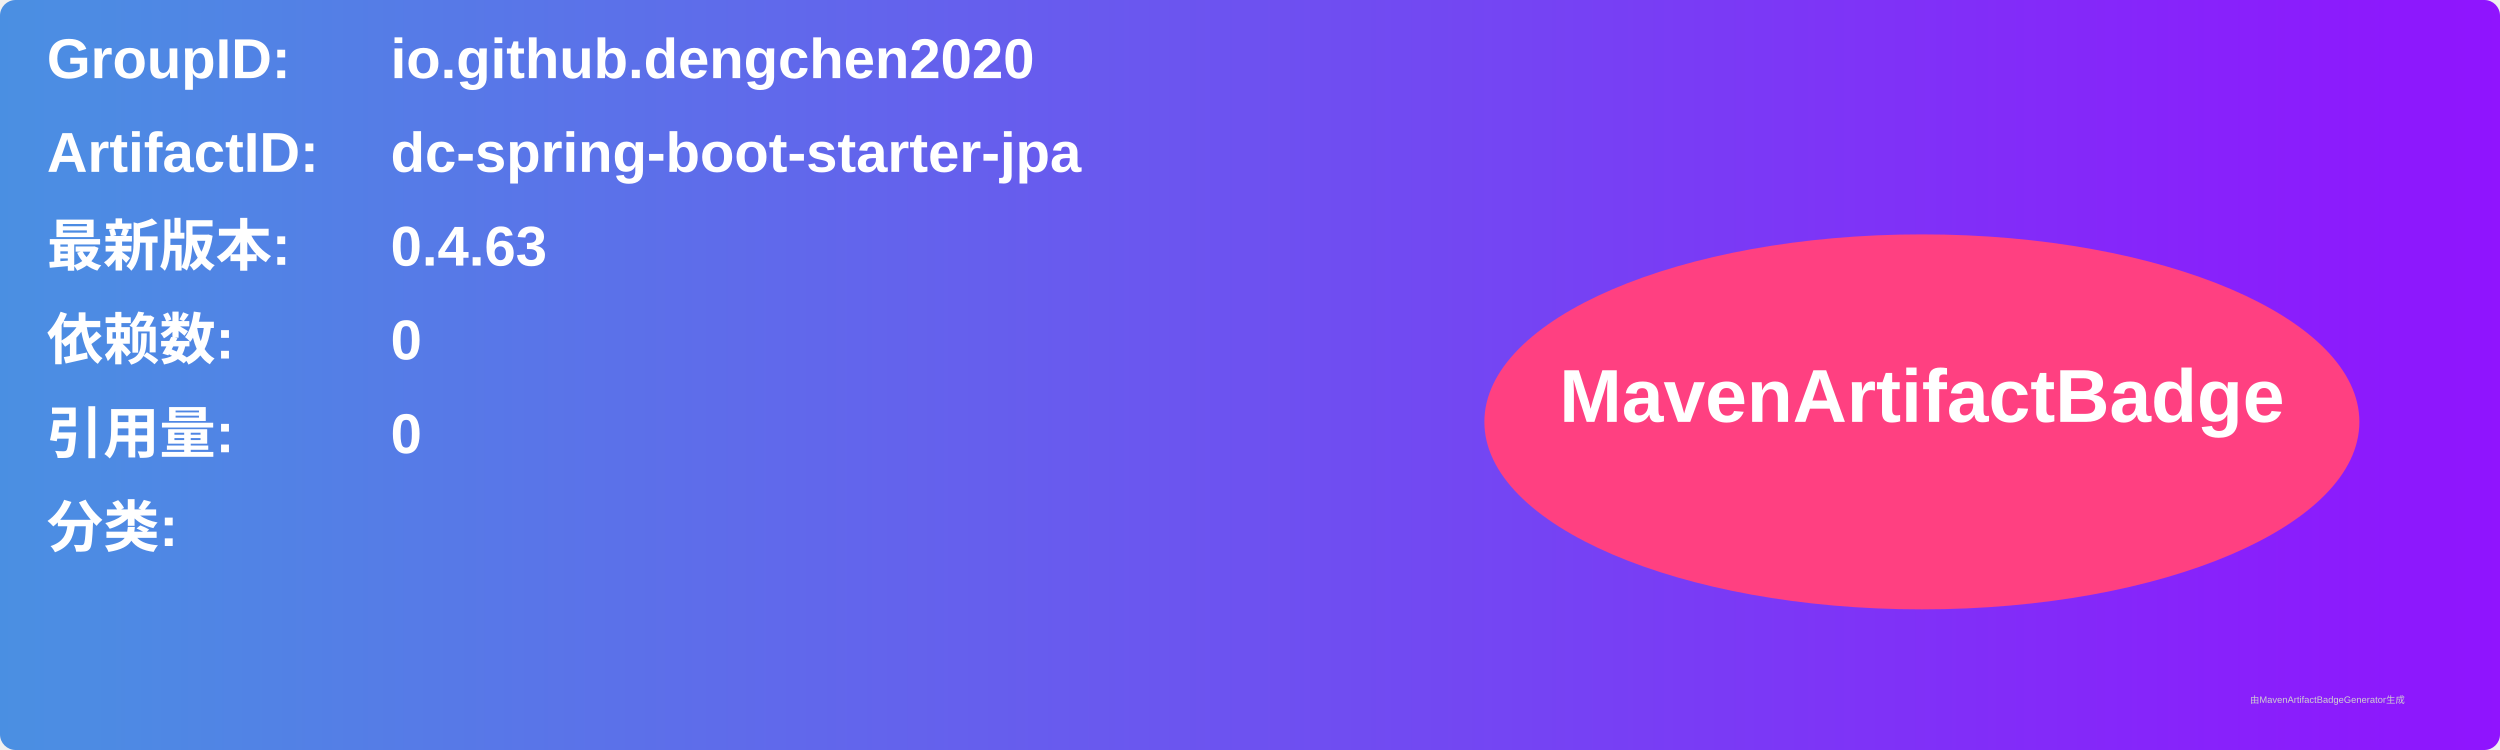
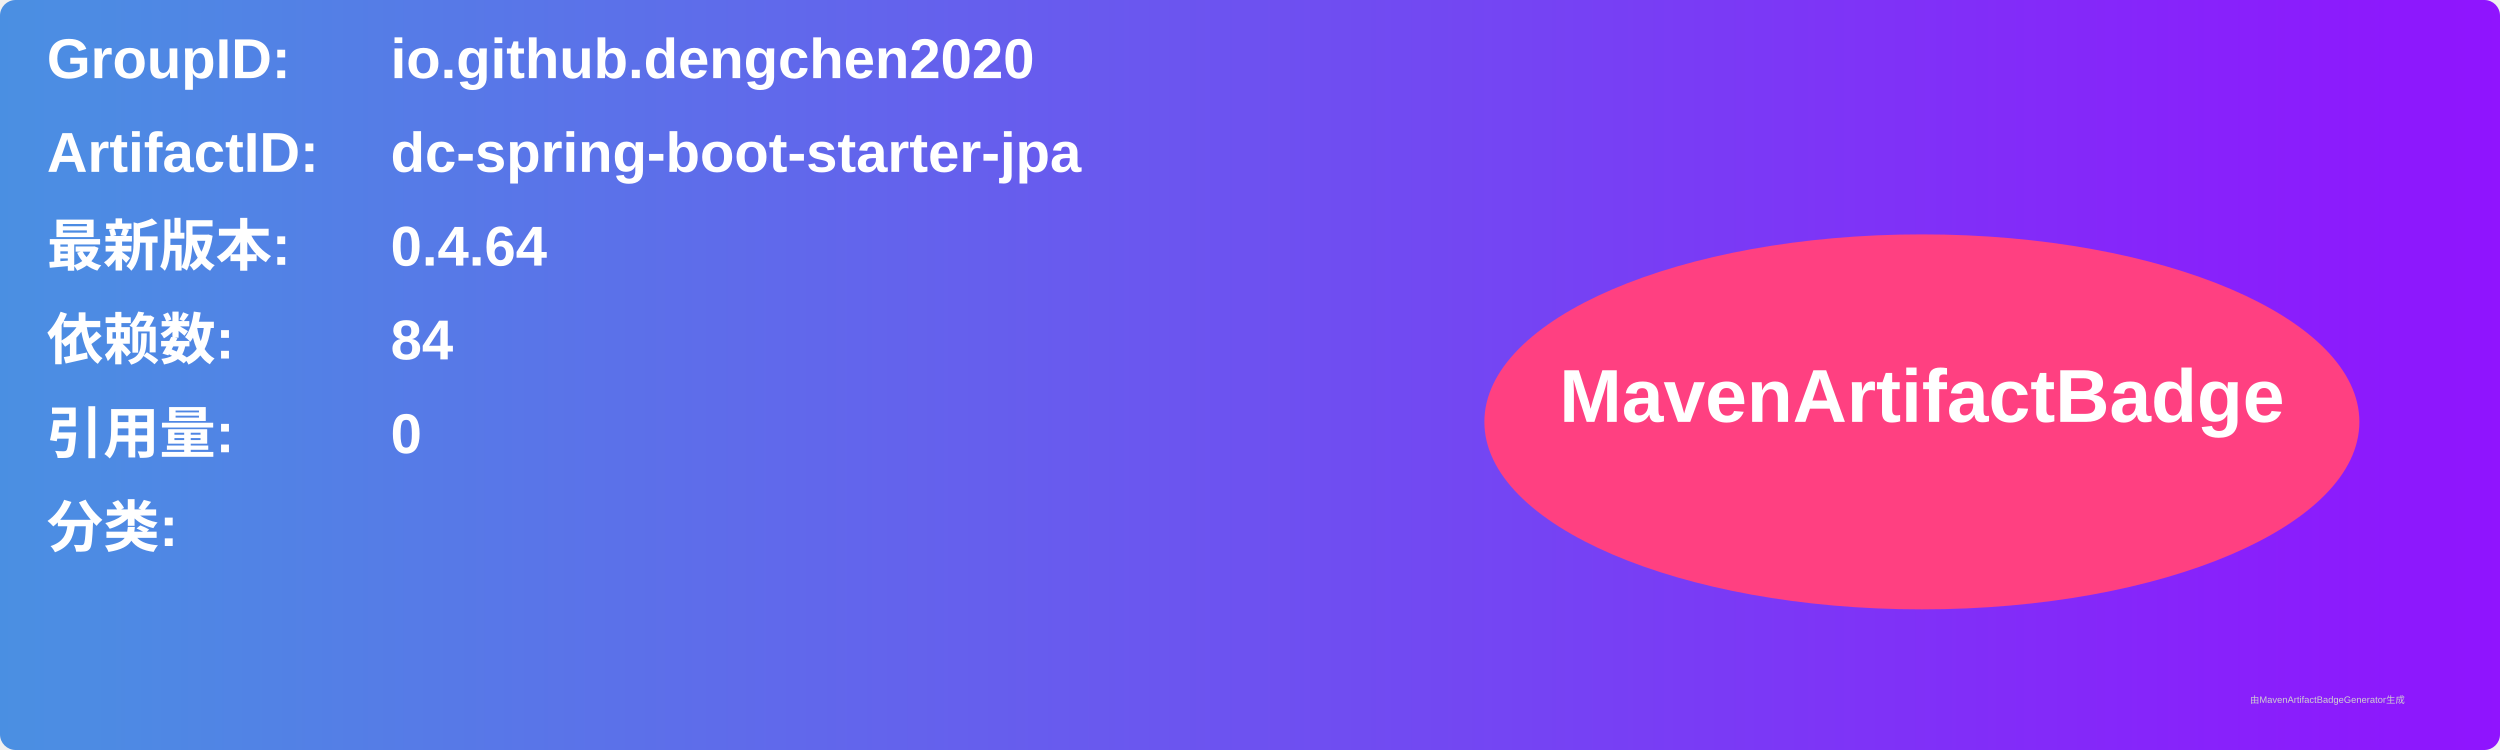
<svg xmlns="http://www.w3.org/2000/svg" width="800" height="240" viewBox="0 0 800 240">
  <linearGradient id="grad" x1="0%" y1="0%" x2="100%" y2="0%">
    <stop offset="0%" stop-color="#4a90e2" />
    <stop offset="100%" stop-color="#9013fe" />
  </linearGradient>
  <rect width="100%" height="100%" rx="5" ry="5" fill="url(#grad)" />
  <g transform="translate(15, 15)">
    <text x="0" y="10" font-family="Arial" font-size="18" fill="white" font-weight="bold" width="260">GroupID:</text>
    <text x="110" y="10" font-family="Arial" font-size="18" fill="white" font-weight="bold" width="460">io.github.dengchen2020</text>
    <text x="0" y="40" font-family="Arial" font-size="18" fill="white" font-weight="bold" width="260">ArtifactID:</text>
    <text x="110" y="40" font-family="Arial" font-size="18" fill="white" font-weight="bold" width="460">dc-spring-boot-starter-jpa</text>
    <text x="0" y="70" font-family="Arial" font-size="18" fill="white" font-weight="bold">最新版本:</text>
    <text x="110" y="70" font-family="Arial" font-size="18" fill="white" font-weight="bold">
-       <tspan font-weight="bold">0.4.63</tspan>
+       <tspan font-weight="bold">0.4.64</tspan>
    </text>
    <text x="0" y="100" font-family="Arial" font-size="18" fill="white" font-weight="bold">依赖数: </text>
    <text x="110" y="100" font-family="Arial" font-size="18" fill="white">
-       <tspan font-weight="bold">0</tspan>
+       <tspan font-weight="bold">84</tspan>
    </text>
    <text x="0" y="130" font-family="Arial" font-size="18" fill="white" font-weight="bold">引用量: </text>
    <text x="110" y="130" font-family="Arial" font-size="18" fill="white">
      <tspan font-weight="bold">0</tspan>
    </text>
    <text x="0" y="160" font-family="Arial" font-size="18" fill="white" font-weight="bold">分类:</text>
    <text x="10" y="190" font-family="Arial" font-size="10" fill="white">
      <tspan font-weight="bold" />
    </text>
    <ellipse cx="600" cy="120" rx="140" ry="60" fill="#ff4081" />
    <text x="600" y="120" text-anchor="middle" font-family="Arial" font-size="24" fill="white" font-weight="bold">MavenArtifactBadge</text>
  </g>
  <text x="720" y="225" font-family="Arial" font-size="3" fill="#d0d0d0">由MavenArtifactBadgeGenerator生成</text>
</svg>
